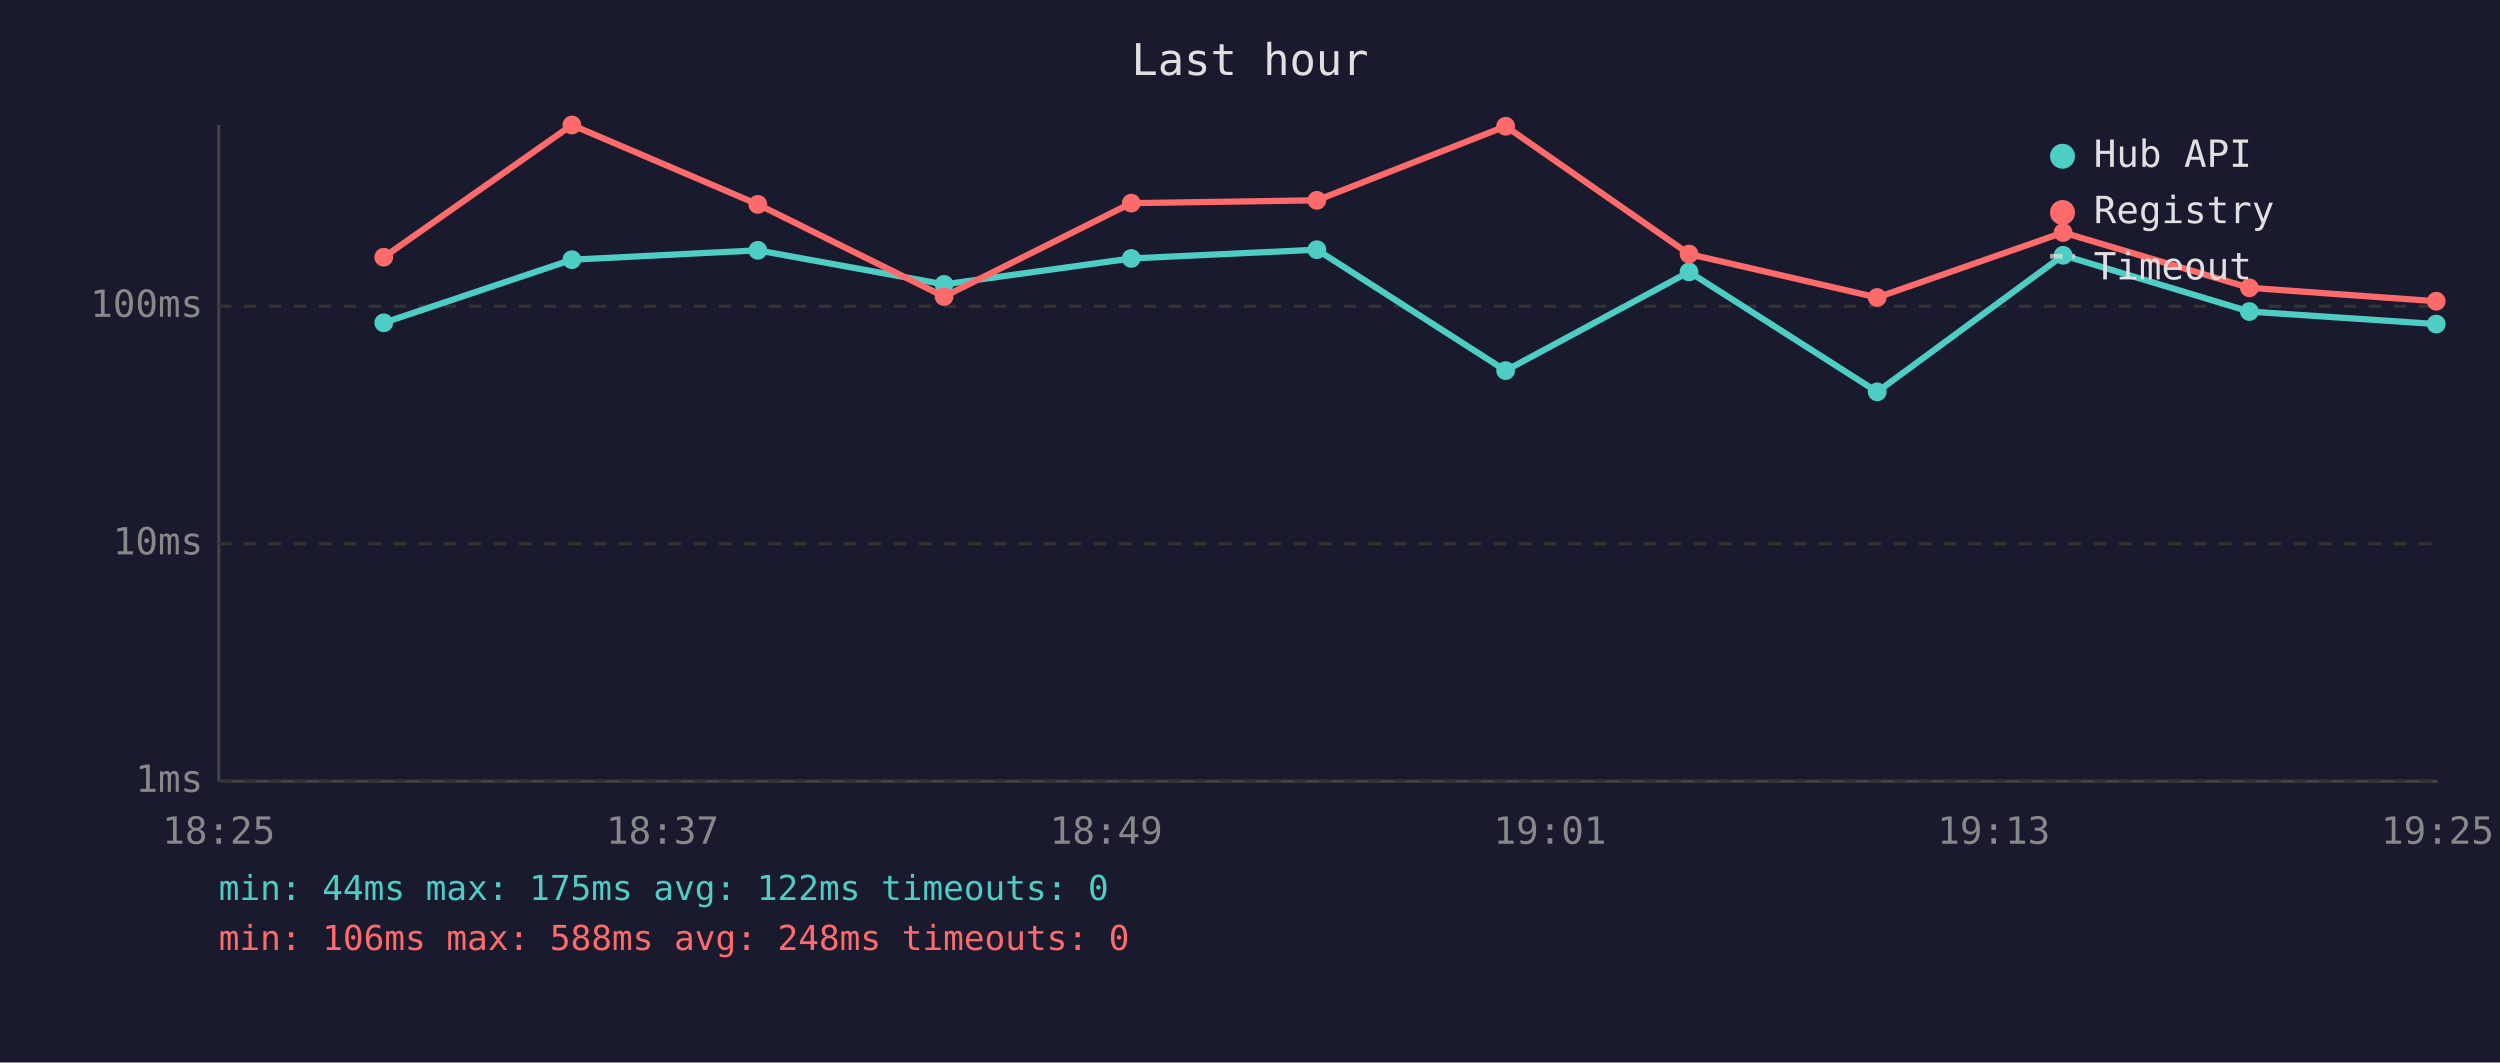
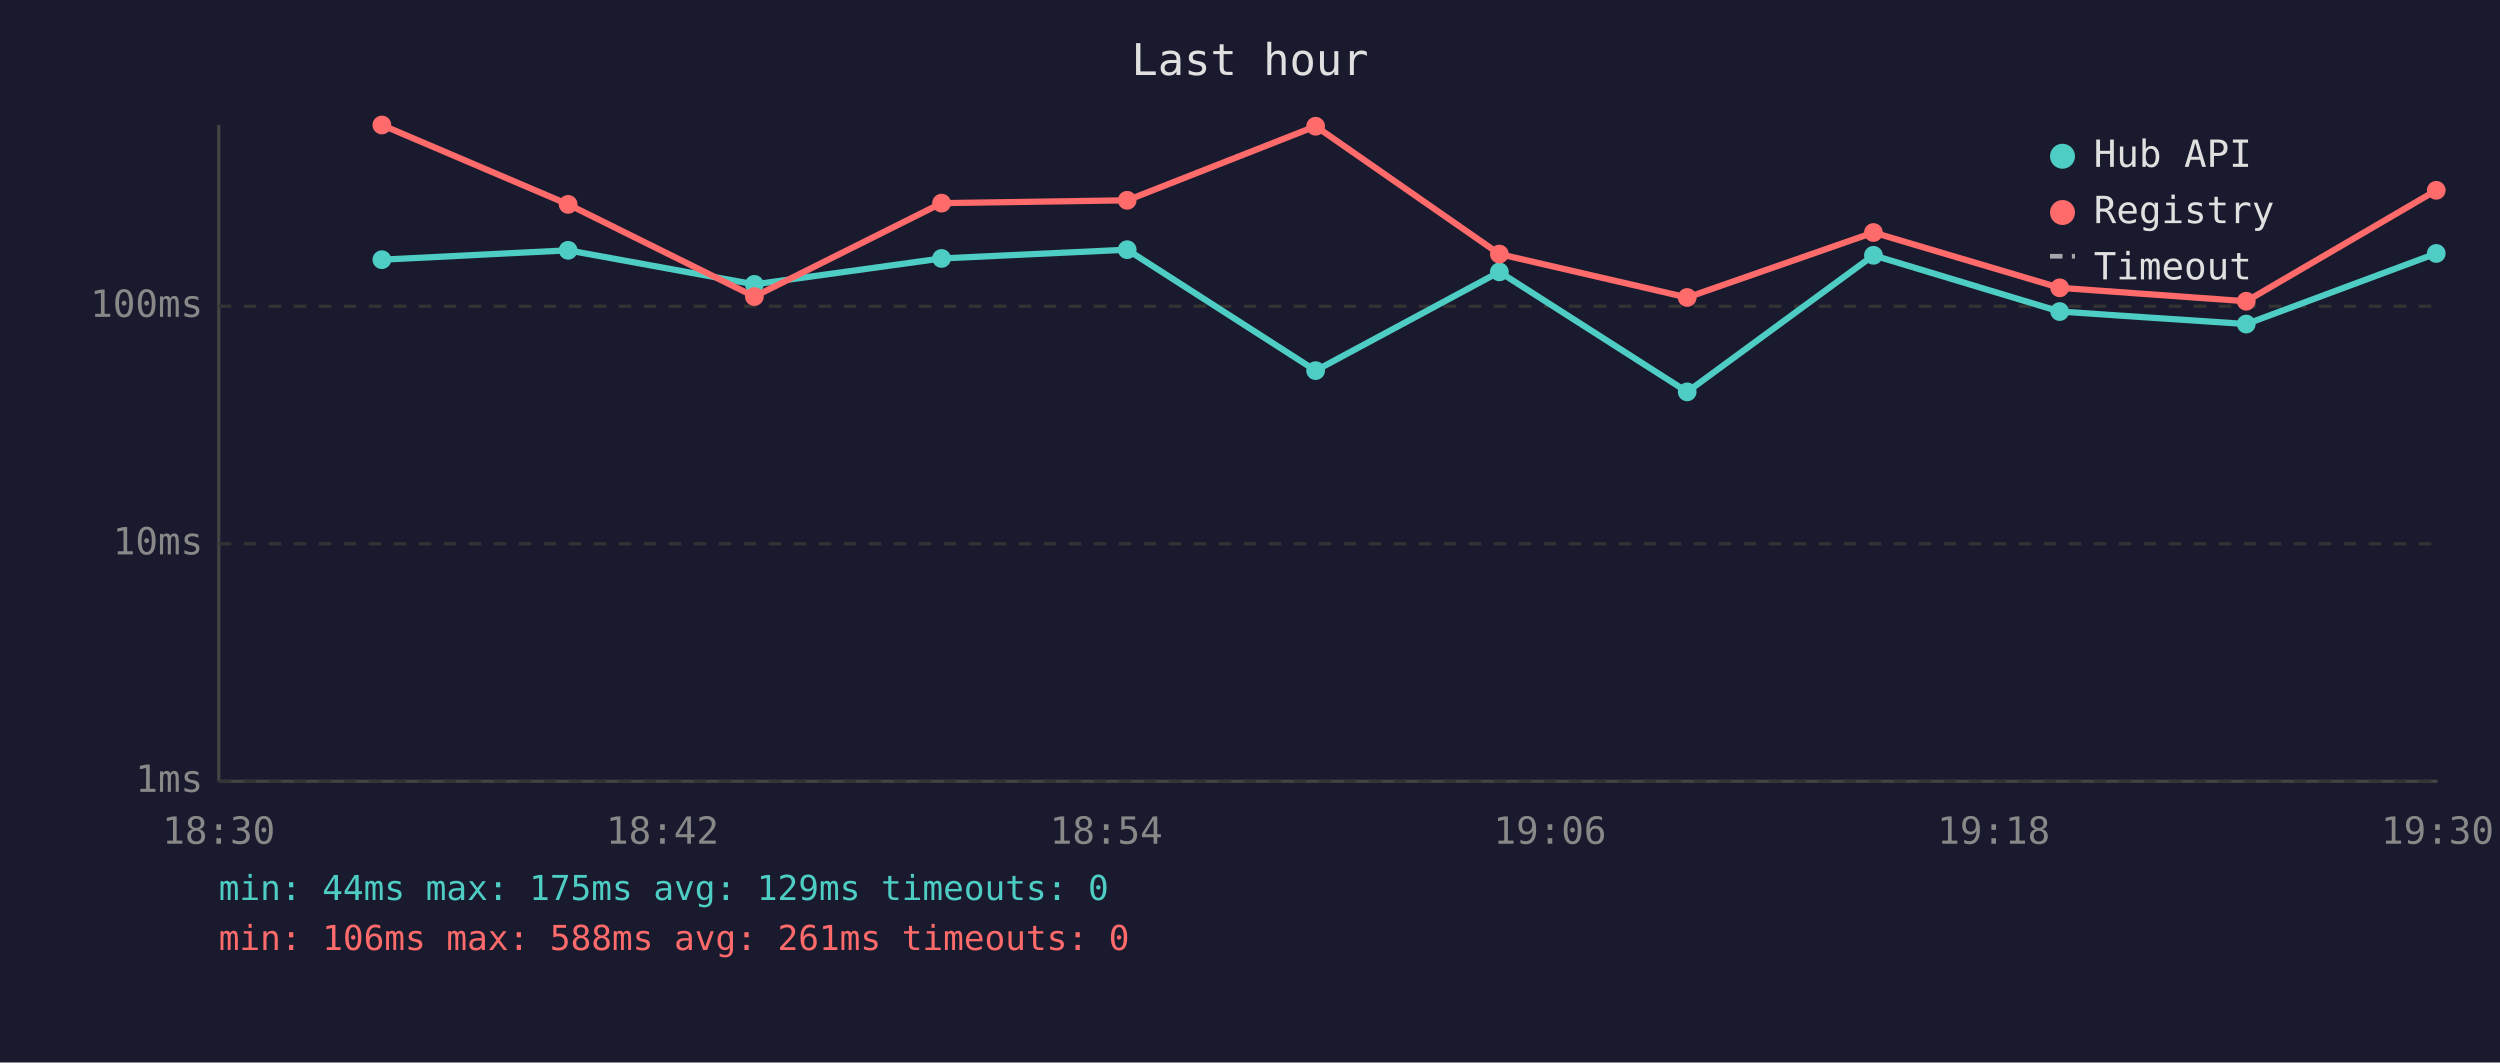
<svg xmlns="http://www.w3.org/2000/svg" viewBox="0 0 800 340" font-family="monospace" font-size="12">
  <rect width="800" height="340" fill="#1a1a2e" />
  <text x="400" y="24" fill="#e0e0e0" font-size="14" text-anchor="middle">Last hour</text>
  <line x1="70" y1="40" x2="70" y2="250" stroke="#444" stroke-width="1" />
  <line x1="70" y1="250" x2="780" y2="250" stroke="#444" stroke-width="1" />
  <line x1="70" y1="250" x2="780" y2="250" stroke="#333" stroke-width="1" stroke-dasharray="4" />
  <text x="65" y="250" fill="#888" text-anchor="end" dominant-baseline="middle">1ms</text>
  <line x1="70" y1="174" x2="780" y2="174" stroke="#333" stroke-width="1" stroke-dasharray="4" />
  <text x="65" y="174" fill="#888" text-anchor="end" dominant-baseline="middle">10ms</text>
  <line x1="70" y1="98" x2="780" y2="98" stroke="#333" stroke-width="1" stroke-dasharray="4" />
  <text x="65" y="98" fill="#888" text-anchor="end" dominant-baseline="middle">100ms</text>
-   <text x="70" y="270" fill="#888" text-anchor="middle">18:25</text>
-   <text x="212" y="270" fill="#888" text-anchor="middle">18:37</text>
-   <text x="354" y="270" fill="#888" text-anchor="middle">18:49</text>
-   <text x="496" y="270" fill="#888" text-anchor="middle">19:01</text>
-   <text x="638" y="270" fill="#888" text-anchor="middle">19:13</text>
-   <text x="780" y="270" fill="#888" text-anchor="middle">19:25</text>
-   <polyline points="122.8,103.3 183.0,83.1 242.5,80.1 302.1,91.0 362.0,82.7 421.4,79.9 481.8,118.6 540.5,87.0 600.7,125.4 660.2,81.7 719.8,99.7 779.6,103.7" fill="none" stroke="#4ecdc4" stroke-width="2" opacity="1" />
-   <circle cx="122.8" cy="103.3" r="3" fill="#4ecdc4" />
-   <circle cx="183.0" cy="83.1" r="3" fill="#4ecdc4" />
-   <circle cx="242.5" cy="80.1" r="3" fill="#4ecdc4" />
-   <circle cx="302.1" cy="91.0" r="3" fill="#4ecdc4" />
-   <circle cx="362.0" cy="82.7" r="3" fill="#4ecdc4" />
-   <circle cx="421.4" cy="79.9" r="3" fill="#4ecdc4" />
-   <circle cx="481.8" cy="118.6" r="3" fill="#4ecdc4" />
-   <circle cx="540.5" cy="87.0" r="3" fill="#4ecdc4" />
-   <circle cx="600.7" cy="125.4" r="3" fill="#4ecdc4" />
-   <circle cx="660.2" cy="81.7" r="3" fill="#4ecdc4" />
-   <circle cx="719.8" cy="99.7" r="3" fill="#4ecdc4" />
-   <circle cx="779.6" cy="103.7" r="3" fill="#4ecdc4" />
-   <polyline points="122.8,82.3 183.0,40.0 242.5,65.4 302.1,94.9 362.0,65.0 421.4,64.1 481.8,40.4 540.5,81.3 600.7,95.2 660.2,74.4 719.8,92.1 779.6,96.4" fill="none" stroke="#ff6b6b" stroke-width="2" opacity="1" />
-   <circle cx="122.8" cy="82.3" r="3" fill="#ff6b6b" />
-   <circle cx="183.0" cy="40.0" r="3" fill="#ff6b6b" />
-   <circle cx="242.5" cy="65.4" r="3" fill="#ff6b6b" />
-   <circle cx="302.1" cy="94.9" r="3" fill="#ff6b6b" />
-   <circle cx="362.0" cy="65.0" r="3" fill="#ff6b6b" />
-   <circle cx="421.4" cy="64.1" r="3" fill="#ff6b6b" />
-   <circle cx="481.8" cy="40.4" r="3" fill="#ff6b6b" />
-   <circle cx="540.5" cy="81.3" r="3" fill="#ff6b6b" />
-   <circle cx="600.7" cy="95.2" r="3" fill="#ff6b6b" />
-   <circle cx="660.2" cy="74.4" r="3" fill="#ff6b6b" />
-   <circle cx="719.8" cy="92.1" r="3" fill="#ff6b6b" />
-   <circle cx="779.6" cy="96.4" r="3" fill="#ff6b6b" />
+   <text x="70" y="270" fill="#888" text-anchor="middle">18:30</text>
+   <text x="212" y="270" fill="#888" text-anchor="middle">18:42</text>
+   <text x="354" y="270" fill="#888" text-anchor="middle">18:54</text>
+   <text x="496" y="270" fill="#888" text-anchor="middle">19:06</text>
+   <text x="638" y="270" fill="#888" text-anchor="middle">19:18</text>
+   <text x="780" y="270" fill="#888" text-anchor="middle">19:30</text>
+   <polyline points="122.2,83.1 181.8,80.1 241.4,91.0 301.3,82.7 360.7,79.9 421.0,118.6 479.8,87.0 539.9,125.4 599.5,81.7 659.1,99.7 718.8,103.7 779.6,81.1" fill="none" stroke="#4ecdc4" stroke-width="2" opacity="1" />
+   <circle cx="122.2" cy="83.1" r="3" fill="#4ecdc4" />
+   <circle cx="181.8" cy="80.1" r="3" fill="#4ecdc4" />
+   <circle cx="241.4" cy="91.0" r="3" fill="#4ecdc4" />
+   <circle cx="301.3" cy="82.7" r="3" fill="#4ecdc4" />
+   <circle cx="360.7" cy="79.9" r="3" fill="#4ecdc4" />
+   <circle cx="421.0" cy="118.6" r="3" fill="#4ecdc4" />
+   <circle cx="479.8" cy="87.0" r="3" fill="#4ecdc4" />
+   <circle cx="539.9" cy="125.4" r="3" fill="#4ecdc4" />
+   <circle cx="599.5" cy="81.7" r="3" fill="#4ecdc4" />
+   <circle cx="659.1" cy="99.7" r="3" fill="#4ecdc4" />
+   <circle cx="718.8" cy="103.7" r="3" fill="#4ecdc4" />
+   <circle cx="779.6" cy="81.1" r="3" fill="#4ecdc4" />
+   <polyline points="122.2,40.0 181.8,65.4 241.4,94.9 301.3,65.0 360.7,64.1 421.0,40.4 479.8,81.3 539.9,95.2 599.5,74.4 659.1,92.1 718.8,96.4 779.6,60.9" fill="none" stroke="#ff6b6b" stroke-width="2" opacity="1" />
+   <circle cx="122.2" cy="40.0" r="3" fill="#ff6b6b" />
+   <circle cx="181.8" cy="65.4" r="3" fill="#ff6b6b" />
+   <circle cx="241.4" cy="94.9" r="3" fill="#ff6b6b" />
+   <circle cx="301.3" cy="65.0" r="3" fill="#ff6b6b" />
+   <circle cx="360.7" cy="64.1" r="3" fill="#ff6b6b" />
+   <circle cx="421.0" cy="40.4" r="3" fill="#ff6b6b" />
+   <circle cx="479.8" cy="81.3" r="3" fill="#ff6b6b" />
+   <circle cx="539.9" cy="95.2" r="3" fill="#ff6b6b" />
+   <circle cx="599.5" cy="74.4" r="3" fill="#ff6b6b" />
+   <circle cx="659.1" cy="92.1" r="3" fill="#ff6b6b" />
+   <circle cx="718.8" cy="96.4" r="3" fill="#ff6b6b" />
+   <circle cx="779.6" cy="60.9" r="3" fill="#ff6b6b" />
  <circle cx="660" cy="50" r="4" fill="#4ecdc4" />
  <text x="670" y="50" fill="#e0e0e0" dominant-baseline="middle">Hub API</text>
  <circle cx="660" cy="68" r="4" fill="#ff6b6b" />
  <text x="670" y="68" fill="#e0e0e0" dominant-baseline="middle">Registry</text>
  <line x1="656" y1="82" x2="664" y2="82" stroke="#e0e0e0" stroke-width="1.5" stroke-dasharray="4,3" opacity="0.7" />
  <text x="670" y="86" fill="#e0e0e0" dominant-baseline="middle">Timeout</text>
-   <text x="70" y="288" fill="#4ecdc4" font-size="11">min: 44ms  max: 175ms  avg: 122ms  timeouts: 0</text>
-   <text x="70" y="304" fill="#ff6b6b" font-size="11">min: 106ms  max: 588ms  avg: 248ms  timeouts: 0</text>
+   <text x="70" y="288" fill="#4ecdc4" font-size="11">min: 44ms  max: 175ms  avg: 129ms  timeouts: 0</text>
+   <text x="70" y="304" fill="#ff6b6b" font-size="11">min: 106ms  max: 588ms  avg: 261ms  timeouts: 0</text>
</svg>
